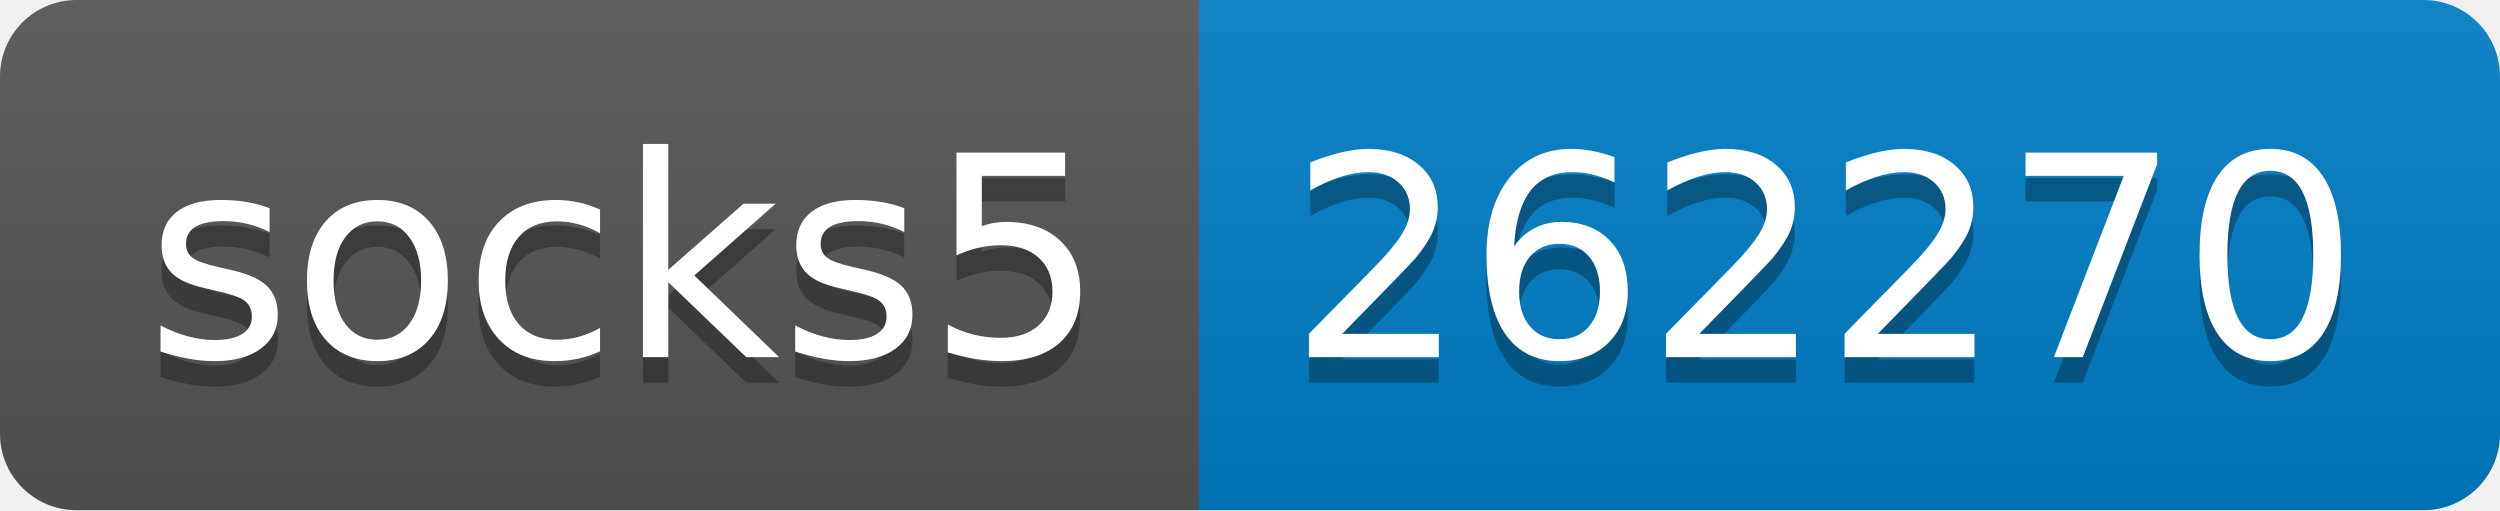
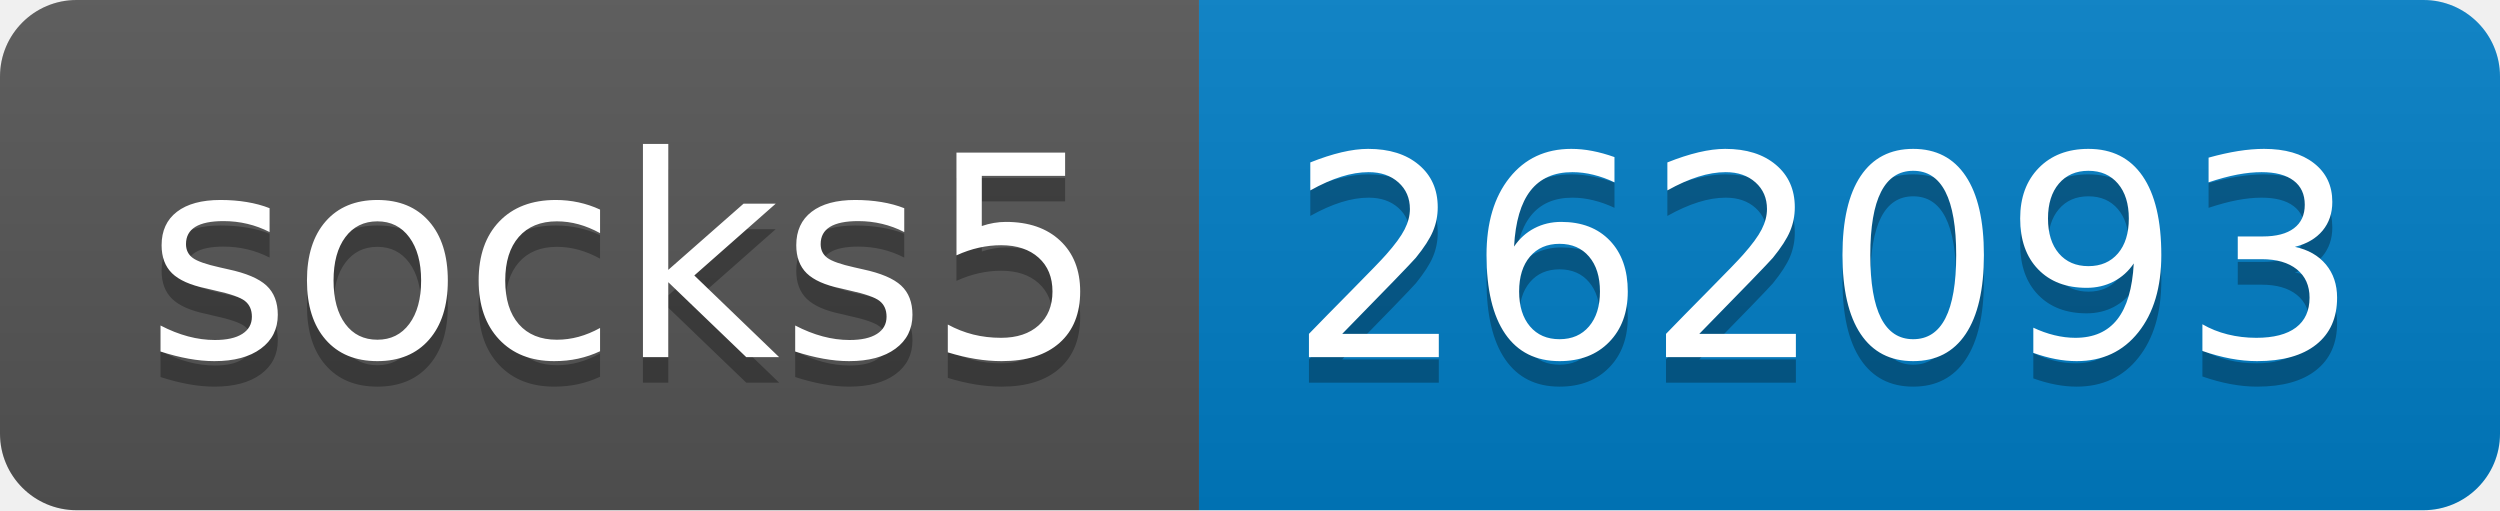
- <svg xmlns="http://www.w3.org/2000/svg" width="98" height="20" role="img" aria-label="socks5: 262270">
+ <svg xmlns="http://www.w3.org/2000/svg" width="98" height="20" role="img" aria-label="socks5: 262093">
  <linearGradient id="s" x2="0" y2="100%">
    <stop offset="0" stop-color="#bbb" stop-opacity=".1" />
    <stop offset="1" stop-opacity=".1" />
  </linearGradient>
  <clipPath id="r">
    <rect width="98" height="20" rx="3" fill="#fff" />
  </clipPath>
  <g clip-path="url(#r)">
    <rect width="47" height="20" fill="#555" />
    <rect x="47" width="51" height="20" fill="#007ec6" />
    <rect width="98" height="20" fill="url(#s)" />
  </g>
  <g fill="#fff" text-anchor="middle" font-family="Verdana,Geneva,DejaVu Sans,sans-serif" text-rendering="geometricPrecision" font-size="110">
    <text aria-hidden="true" x="245" y="150" fill="#010101" fill-opacity=".3" transform="scale(.1)" textLength="370">socks5</text>
    <text x="245" y="140" transform="scale(.1)" fill="#fff" textLength="370">socks5</text>
-     <text aria-hidden="true" x="715" y="150" fill="#010101" fill-opacity=".3" transform="scale(.1)" textLength="410">262270</text>
-     <text x="715" y="140" transform="scale(.1)" fill="#fff" textLength="410">262270</text>
+     <text aria-hidden="true" x="715" y="150" fill="#010101" fill-opacity=".3" transform="scale(.1)" textLength="410">262093</text>
+     <text x="715" y="140" transform="scale(.1)" fill="#fff" textLength="410">262093</text>
  </g>
</svg>
